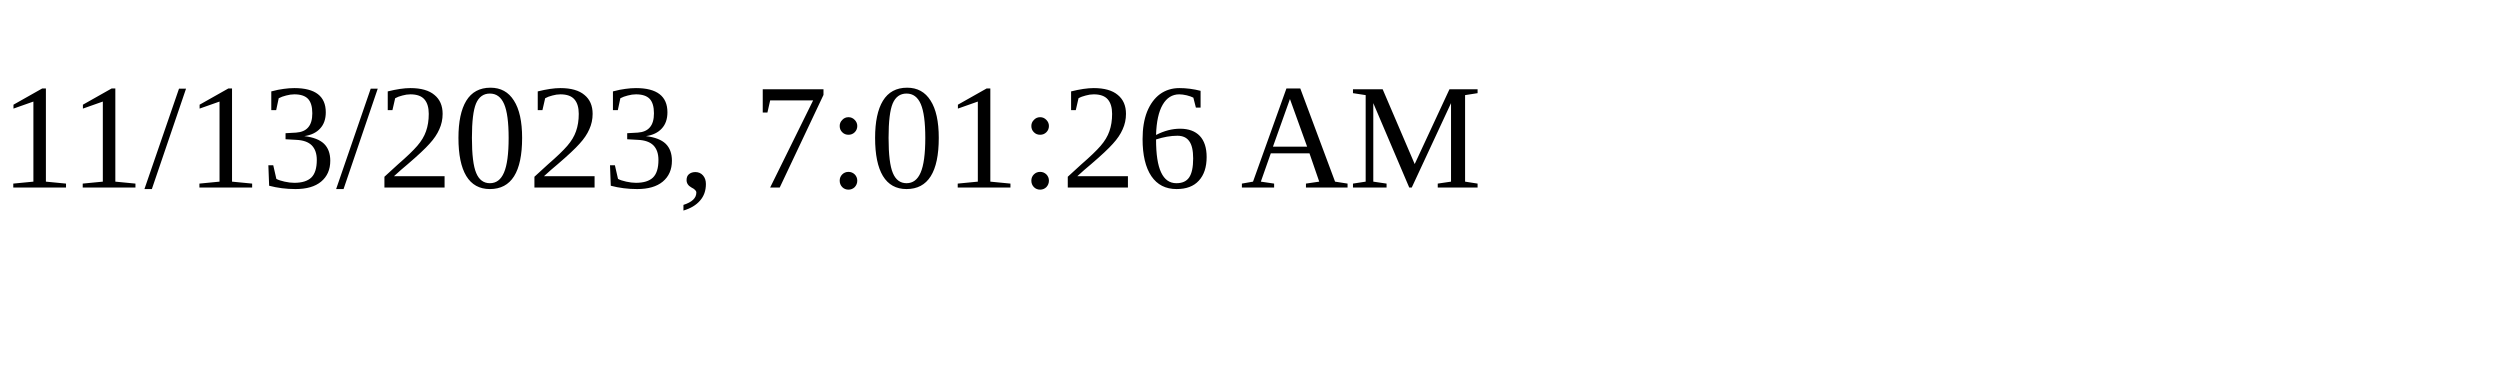
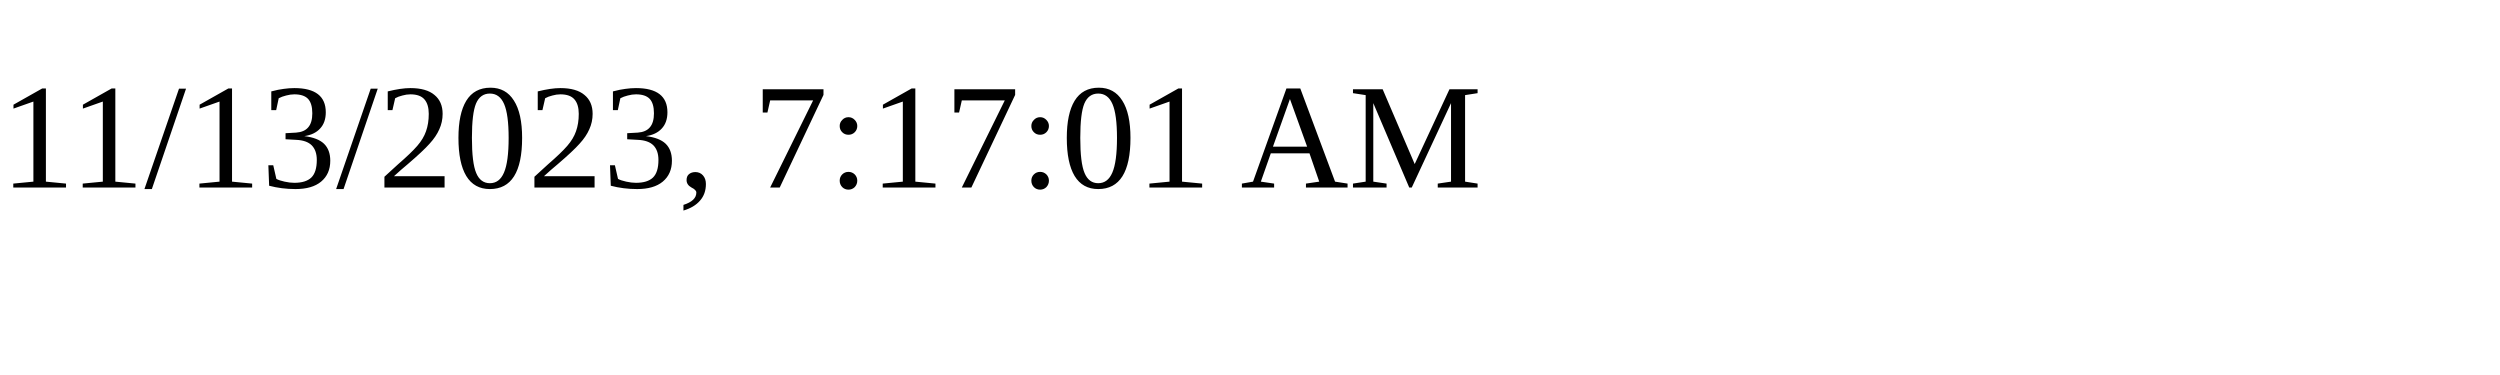
<svg xmlns="http://www.w3.org/2000/svg" height="30" width="200">
-   <text x="0" y="15">11/13/2023, 7:01:26 AM</text>
+   <text x="0" y="15">11/13/2023, 7:17:01 AM</text>
</svg>
